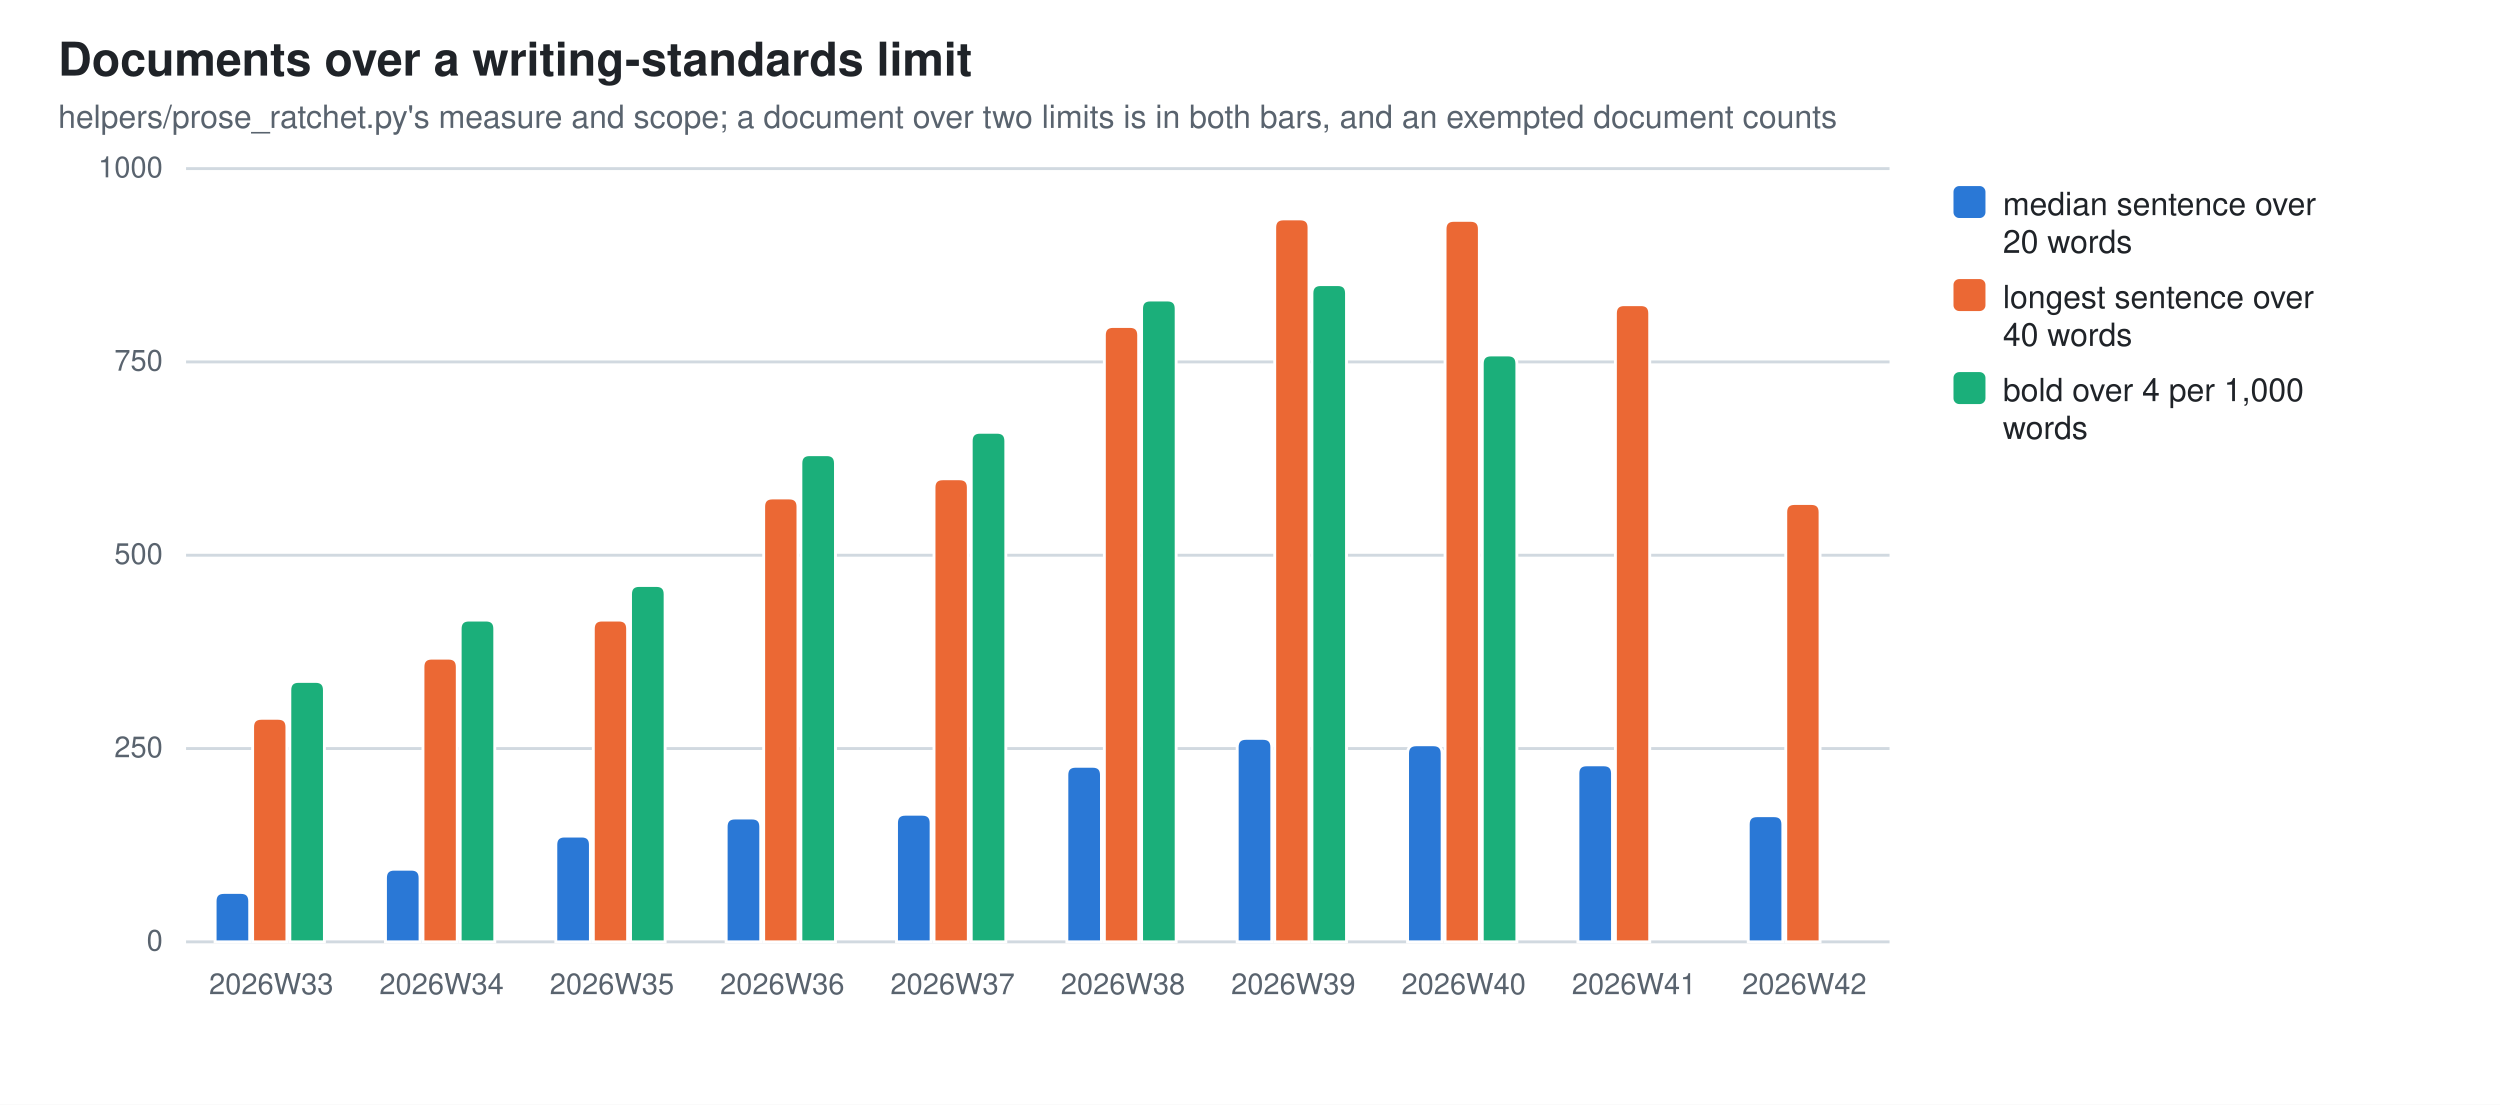
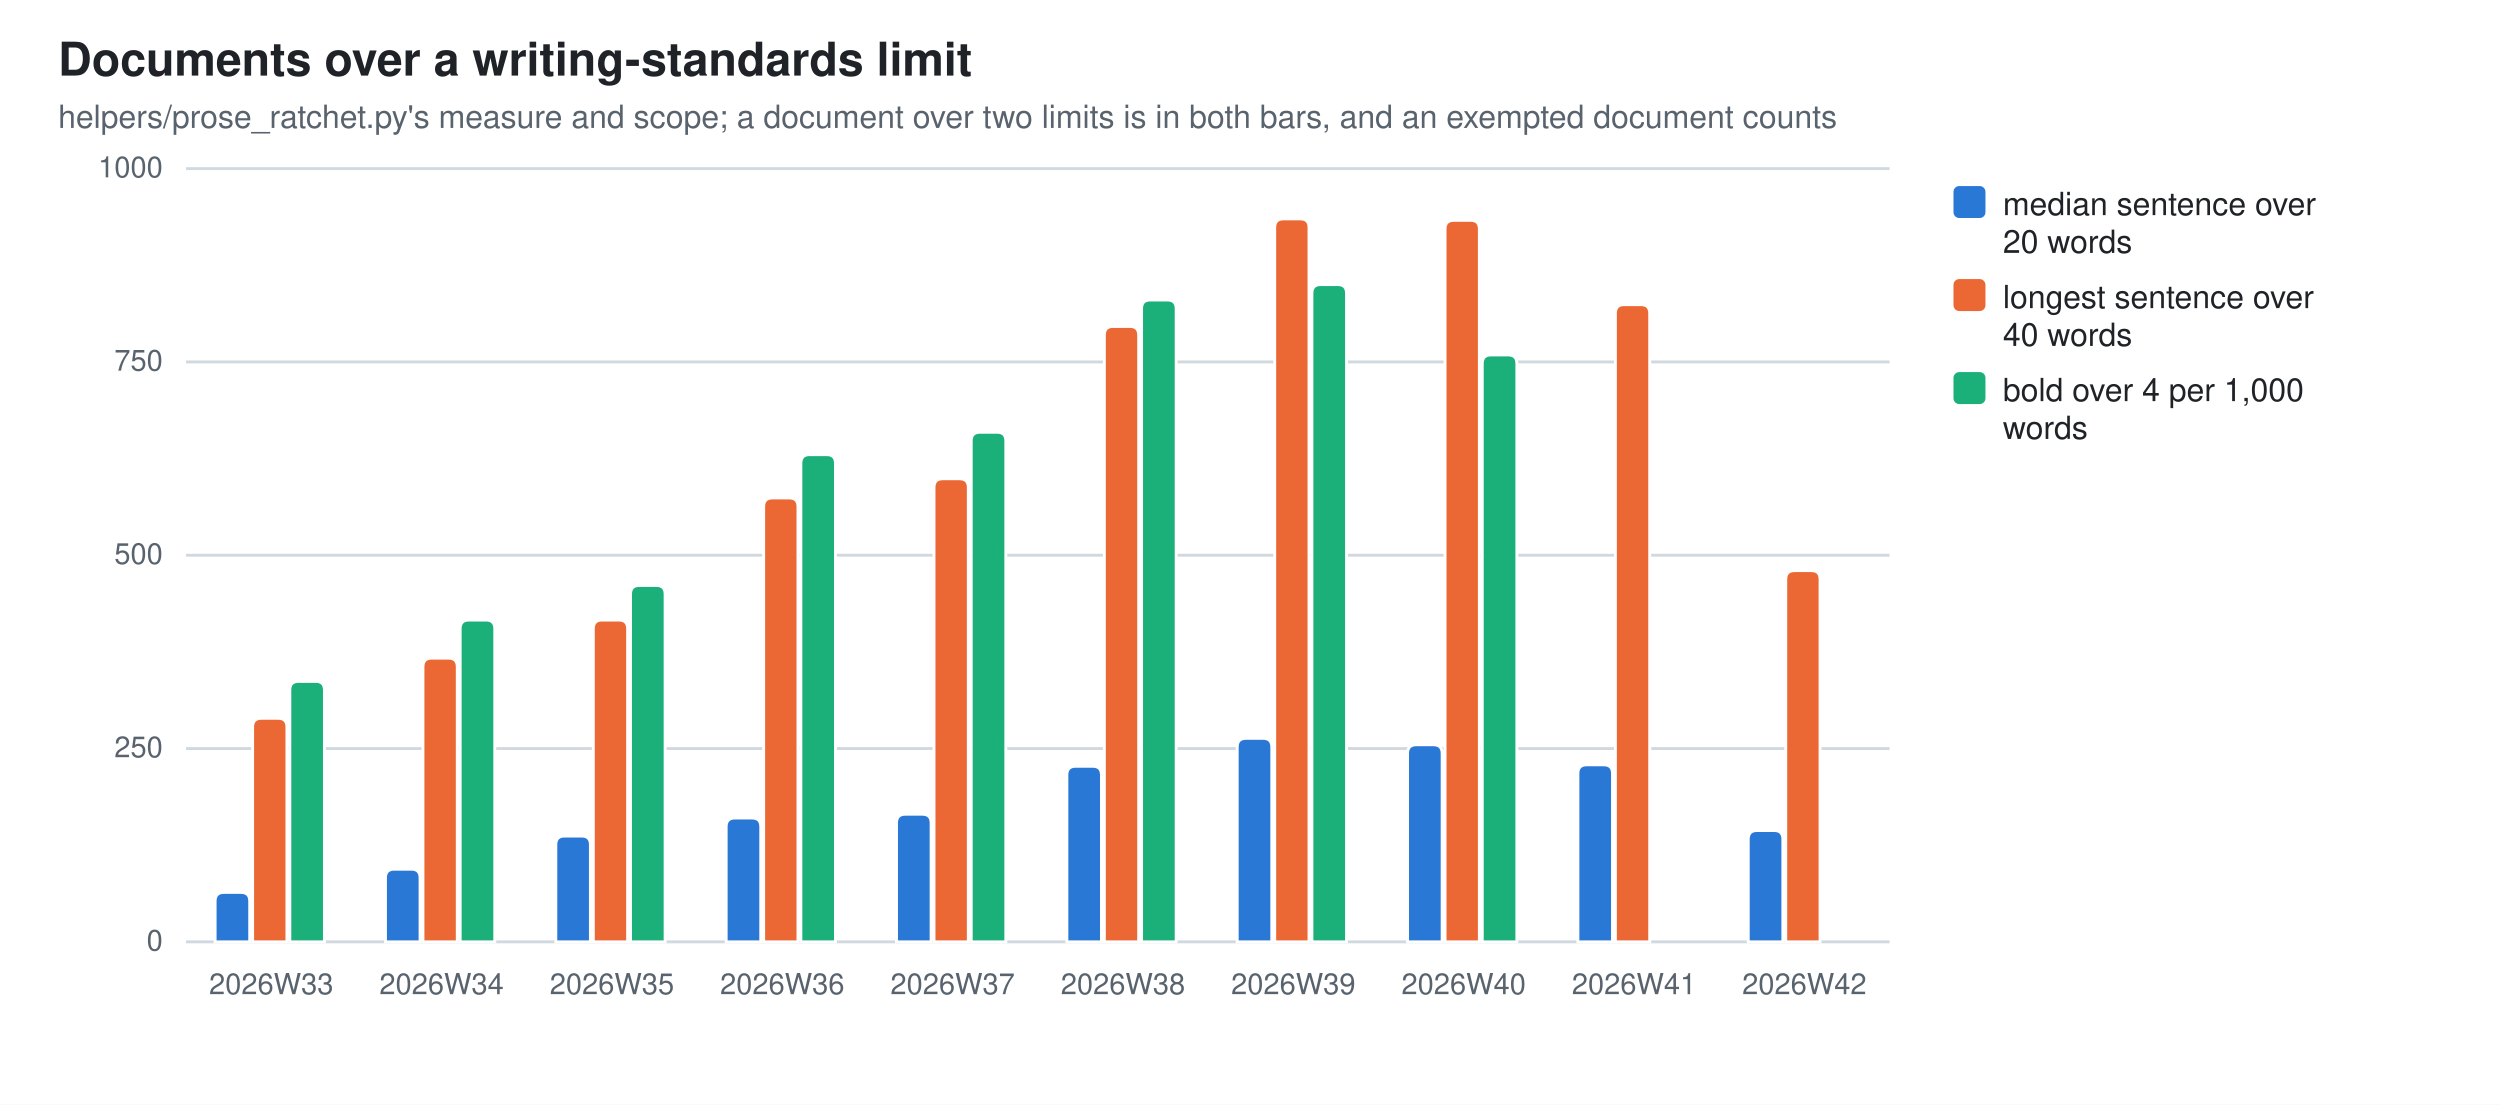
<svg xmlns="http://www.w3.org/2000/svg" width="860" height="380" viewBox="0 0 860 380" role="img" aria-label="Documents over a writing-standards limit">
  <style>
  .bg{fill:#ffffff} .fg{fill:#1f2328} .mut{fill:#59636e} .grid{stroke:#d1d9e0}
  .seg{stroke:#ffffff;stroke-width:1}
  .val{paint-order:stroke;stroke:#ffffff;stroke-width:3px;stroke-linejoin:round}
  .s0{fill:#2a78d6}  .s1{fill:#eb6834}  .s2{fill:#1baf7a}
  @media (prefers-color-scheme: dark){
    .bg{fill:#0d1117} .fg{fill:#e6edf3} .mut{fill:#9198a1} .grid{stroke:#30363d}
    .seg{stroke:#0d1117} .val{stroke:#0d1117} .s0{fill:#3987e5} .s1{fill:#d95926} .s2{fill:#199e70}}
  text{font-family:-apple-system,BlinkMacSystemFont,"Segoe UI",Helvetica,Arial,sans-serif}
</style>
  <rect class="bg" width="860" height="380" />
  <text class="fg" x="20" y="26" font-size="16" font-weight="600">Documents over a writing-standards limit</text>
  <text class="mut" x="20" y="44" font-size="11">helpers/prose_ratchet.py's measure and scope; a document over two limits is in both bars, and an exempted document counts</text>
  <line class="grid" x1="64" y1="324.0" x2="650.0" y2="324.0" stroke-width="1" />
  <text class="mut" x="56" y="327.0" font-size="10" text-anchor="end">0</text>
  <line class="grid" x1="64" y1="257.5" x2="650.0" y2="257.5" stroke-width="1" />
  <text class="mut" x="56" y="260.5" font-size="10" text-anchor="end">250</text>
  <line class="grid" x1="64" y1="191.0" x2="650.0" y2="191.0" stroke-width="1" />
  <text class="mut" x="56" y="194.0" font-size="10" text-anchor="end">500</text>
  <line class="grid" x1="64" y1="124.5" x2="650.0" y2="124.5" stroke-width="1" />
  <text class="mut" x="56" y="127.5" font-size="10" text-anchor="end">750</text>
  <line class="grid" x1="64" y1="58.0" x2="650.0" y2="58.0" stroke-width="1" />
  <text class="mut" x="56" y="61.0" font-size="10" text-anchor="end">1000</text>
  <path class="seg s0" d="M74.0,324.0 V310.0 Q74.0,307.0 77.0,307.0 H82.9 Q85.9,307.0 85.9,310.0 V324.0 Z" />
  <path class="seg s1" d="M86.9,324.0 V250.1 Q86.9,247.1 89.9,247.1 H95.7 Q98.7,247.1 98.7,250.1 V324.0 Z" />
  <path class="seg s2" d="M99.7,324.0 V237.4 Q99.7,234.4 102.7,234.4 H108.6 Q111.6,234.4 111.6,237.4 V324.0 Z" />
  <text class="mut" x="93.3" y="342" font-size="10" text-anchor="middle">2026W33</text>
  <path class="seg s0" d="M132.6,324.0 V302.0 Q132.6,299.0 135.6,299.0 H141.5 Q144.5,299.0 144.5,302.0 V324.0 Z" />
  <path class="seg s1" d="M145.5,324.0 V229.4 Q145.5,226.4 148.5,226.4 H154.3 Q157.3,226.4 157.3,229.4 V324.0 Z" />
  <path class="seg s2" d="M158.3,324.0 V216.3 Q158.3,213.3 161.3,213.3 H167.2 Q170.2,213.3 170.2,216.3 V324.0 Z" />
  <text class="mut" x="151.9" y="342" font-size="10" text-anchor="middle">2026W34</text>
  <path class="seg s0" d="M191.2,324.0 V290.6 Q191.2,287.6 194.2,287.6 H200.1 Q203.1,287.6 203.1,290.6 V324.0 Z" />
  <path class="seg s1" d="M204.1,324.0 V216.3 Q204.1,213.3 207.1,213.3 H212.9 Q215.9,213.3 215.9,216.3 V324.0 Z" />
  <path class="seg s2" d="M216.9,324.0 V204.4 Q216.9,201.4 219.9,201.4 H225.8 Q228.8,201.4 228.8,204.4 V324.0 Z" />
  <text class="mut" x="210.5" y="342" font-size="10" text-anchor="middle">2026W35</text>
  <path class="seg s0" d="M249.8,324.0 V284.4 Q249.8,281.4 252.8,281.4 H258.7 Q261.7,281.4 261.7,284.4 V324.0 Z" />
  <path class="seg s1" d="M262.7,324.0 V174.3 Q262.7,171.3 265.7,171.3 H271.5 Q274.5,171.3 274.5,174.3 V324.0 Z" />
  <path class="seg s2" d="M275.5,324.0 V159.4 Q275.5,156.4 278.5,156.4 H284.4 Q287.4,156.4 287.4,159.4 V324.0 Z" />
  <text class="mut" x="269.1" y="342" font-size="10" text-anchor="middle">2026W36</text>
  <path class="seg s0" d="M308.4,324.0 V283.1 Q308.4,280.1 311.4,280.1 H317.3 Q320.3,280.1 320.3,283.1 V324.0 Z" />
  <path class="seg s1" d="M321.3,324.0 V167.7 Q321.3,164.7 324.3,164.7 H330.1 Q333.1,164.7 333.1,167.7 V324.0 Z" />
  <path class="seg s2" d="M334.1,324.0 V151.7 Q334.1,148.7 337.1,148.7 H343.0 Q346.0,148.7 346.0,151.7 V324.0 Z" />
  <text class="mut" x="327.7" y="342" font-size="10" text-anchor="middle">2026W37</text>
  <path class="seg s0" d="M367.0,324.0 V266.6 Q367.0,263.6 370.0,263.6 H375.9 Q378.9,263.6 378.9,266.6 V324.0 Z" />
  <path class="seg s1" d="M379.9,324.0 V115.3 Q379.9,112.3 382.9,112.3 H388.7 Q391.7,112.3 391.7,115.3 V324.0 Z" />
  <path class="seg s2" d="M392.7,324.0 V106.2 Q392.7,103.2 395.7,103.2 H401.6 Q404.6,103.2 404.6,106.2 V324.0 Z" />
  <text class="mut" x="386.3" y="342" font-size="10" text-anchor="middle">2026W38</text>
  <path class="seg s0" d="M425.6,324.0 V257.0 Q425.6,254.0 428.6,254.0 H434.5 Q437.5,254.0 437.5,257.0 V324.0 Z" />
  <path class="seg s1" d="M438.5,324.0 V78.3 Q438.5,75.3 441.5,75.3 H447.3 Q450.3,75.3 450.3,78.3 V324.0 Z" />
  <path class="seg s2" d="M451.3,324.0 V100.9 Q451.3,97.9 454.3,97.9 H460.2 Q463.2,97.9 463.2,100.9 V324.0 Z" />
  <text class="mut" x="444.9" y="342" font-size="10" text-anchor="middle">2026W39</text>
  <path class="seg s0" d="M484.2,324.0 V259.2 Q484.2,256.2 487.2,256.2 H493.1 Q496.1,256.2 496.1,259.2 V324.0 Z" />
  <path class="seg s1" d="M497.1,324.0 V78.8 Q497.1,75.8 500.1,75.8 H505.9 Q508.9,75.8 508.9,78.8 V324.0 Z" />
  <path class="seg s2" d="M509.9,324.0 V125.1 Q509.9,122.1 512.9,122.1 H518.8 Q521.8,122.1 521.8,125.1 V324.0 Z" />
  <text class="mut" x="503.5" y="342" font-size="10" text-anchor="middle">2026W40</text>
  <path class="seg s0" d="M542.8,324.0 V266.1 Q542.8,263.1 545.8,263.1 H551.7 Q554.7,263.1 554.7,266.1 V324.0 Z" />
  <path class="seg s1" d="M555.7,324.0 V107.8 Q555.7,104.8 558.7,104.8 H564.5 Q567.5,104.8 567.5,107.8 V324.0 Z" />
  <text class="mut" x="562.1" y="342" font-size="10" text-anchor="middle">2026W41</text>
-   <path class="seg s0" d="M601.4,324.0 V283.6 Q601.4,280.6 604.4,280.6 H610.3 Q613.3,280.6 613.3,283.6 V324.0 Z" />
-   <path class="seg s1" d="M614.3,324.0 V176.2 Q614.3,173.2 617.3,173.2 H623.1 Q626.1,173.2 626.1,176.2 V324.0 Z" />
+   <path class="seg s0" d="M601.4,324.0 V288.7 Q601.4,285.7 604.4,285.7 H610.3 Q613.3,285.7 613.3,288.7 V324.0 Z" />
+   <path class="seg s1" d="M614.3,324.0 V199.3 Q614.3,196.3 617.3,196.3 H623.1 Q626.1,196.3 626.1,199.3 V324.0 Z" />
  <text class="mut" x="620.7" y="342" font-size="10" text-anchor="middle">2026W42</text>
  <rect class="s0" x="672" y="64" width="11" height="11" rx="2" />
  <text class="fg" y="74" font-size="11">
    <tspan x="689" dy="0">median sentence over</tspan>
    <tspan x="689" dy="13">20 words</tspan>
  </text>
  <rect class="s1" x="672" y="96" width="11" height="11" rx="2" />
  <text class="fg" y="106" font-size="11">
    <tspan x="689" dy="0">longest sentence over</tspan>
    <tspan x="689" dy="13">40 words</tspan>
  </text>
  <rect class="s2" x="672" y="128" width="11" height="11" rx="2" />
  <text class="fg" y="138" font-size="11">
    <tspan x="689" dy="0">bold over 4 per 1,000</tspan>
    <tspan x="689" dy="13">words</tspan>
  </text>
</svg>
